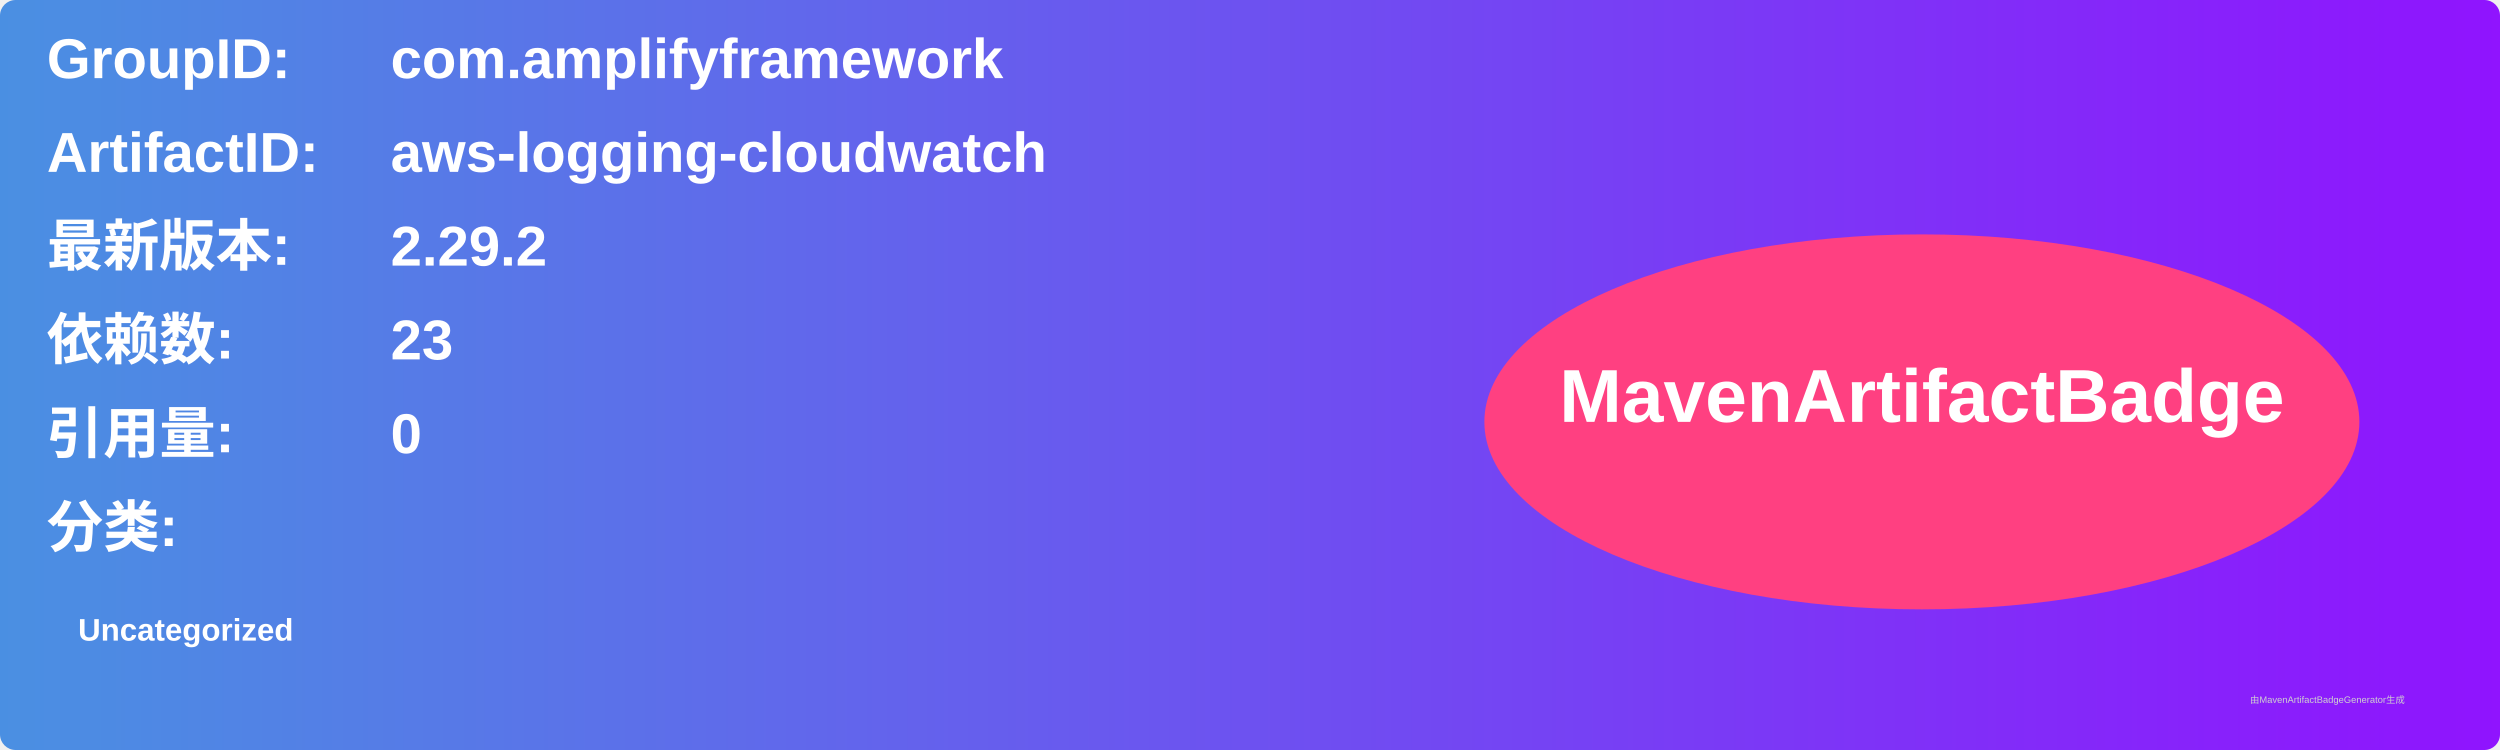
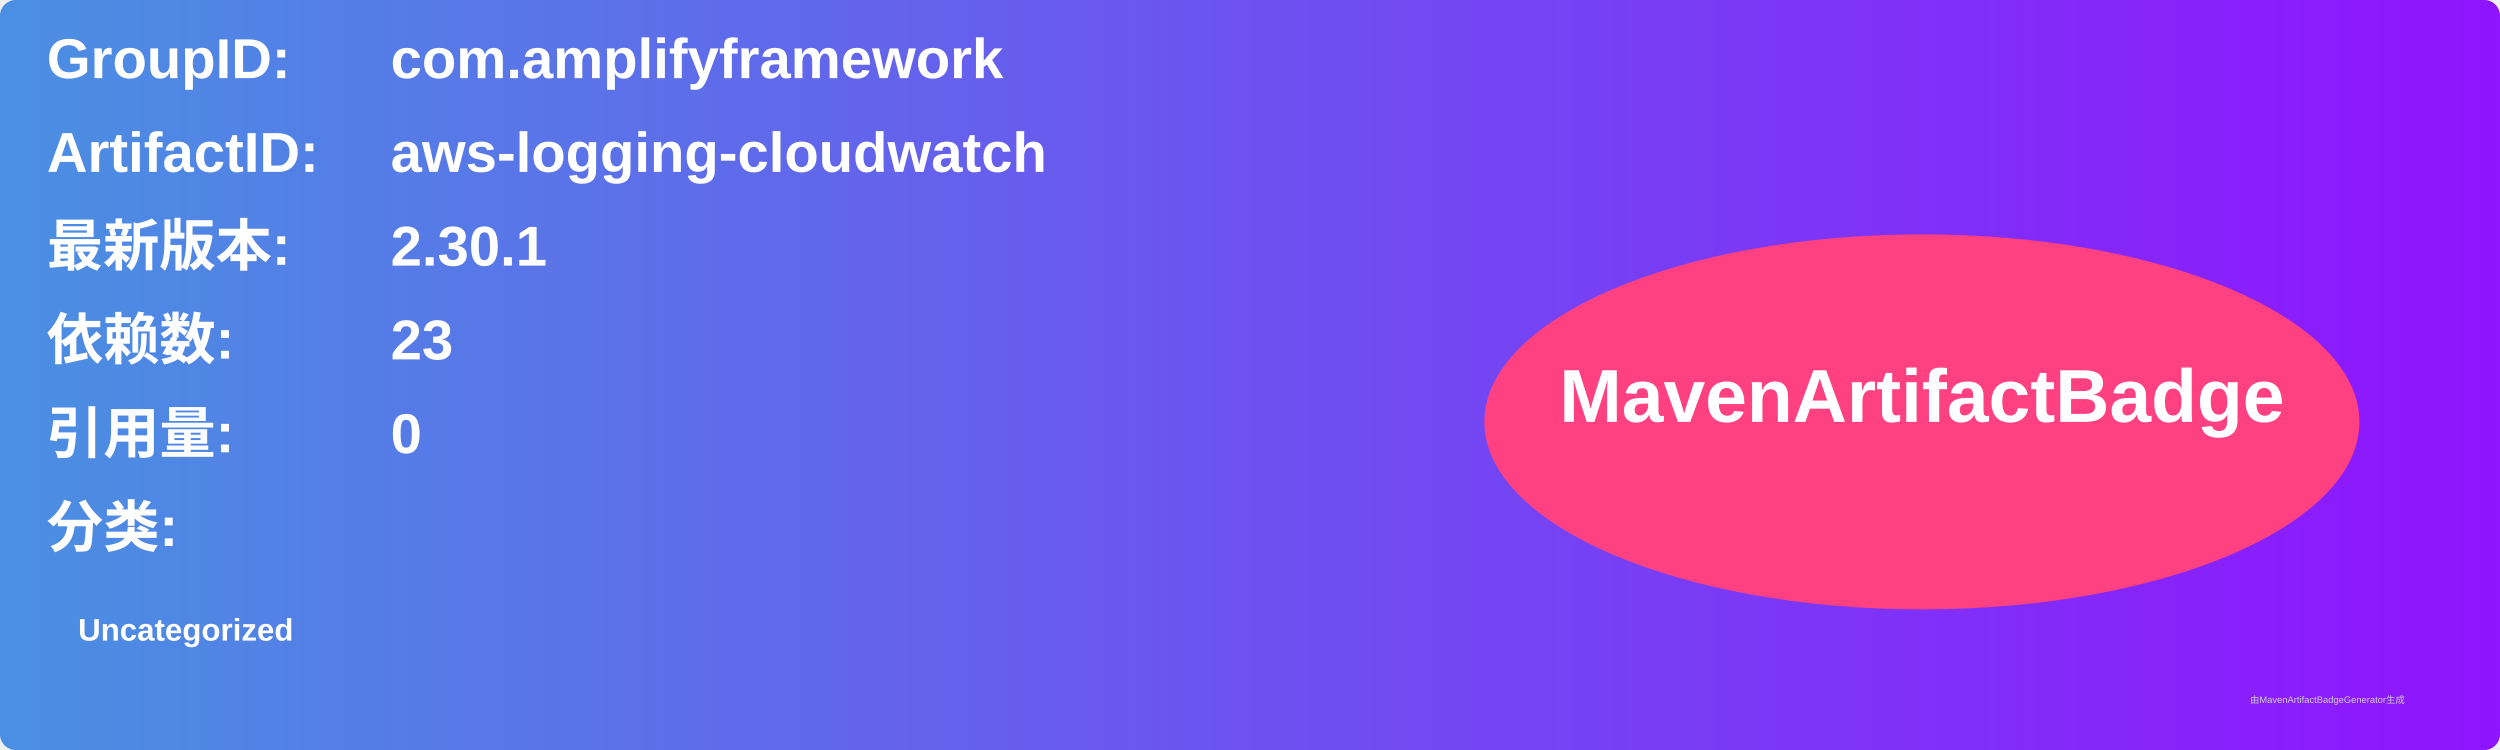
<svg xmlns="http://www.w3.org/2000/svg" width="800" height="240" viewBox="0 0 800 240">
  <linearGradient id="grad" x1="0%" y1="0%" x2="100%" y2="0%">
    <stop offset="0%" stop-color="#4a90e2" />
    <stop offset="100%" stop-color="#9013fe" />
  </linearGradient>
  <rect width="100%" height="100%" rx="5" ry="5" fill="url(#grad)" />
  <g transform="translate(15, 15)">
    <text x="0" y="10" font-family="Arial" font-size="18" fill="white" font-weight="bold" width="260">GroupID:</text>
    <text x="110" y="10" font-family="Arial" font-size="18" fill="white" font-weight="bold" width="460">com.amplifyframework</text>
    <text x="0" y="40" font-family="Arial" font-size="18" fill="white" font-weight="bold" width="260">ArtifactID:</text>
    <text x="110" y="40" font-family="Arial" font-size="18" fill="white" font-weight="bold" width="460">aws-logging-cloudwatch</text>
    <text x="0" y="70" font-family="Arial" font-size="18" fill="white" font-weight="bold">最新版本:</text>
    <text x="110" y="70" font-family="Arial" font-size="18" fill="white" font-weight="bold">
-       <tspan font-weight="bold">2.29.2</tspan>
+       <tspan font-weight="bold">2.30.1</tspan>
    </text>
    <text x="0" y="100" font-family="Arial" font-size="18" fill="white" font-weight="bold">依赖数: </text>
    <text x="110" y="100" font-family="Arial" font-size="18" fill="white">
      <tspan font-weight="bold">23</tspan>
    </text>
    <text x="0" y="130" font-family="Arial" font-size="18" fill="white" font-weight="bold">引用量: </text>
    <text x="110" y="130" font-family="Arial" font-size="18" fill="white">
      <tspan font-weight="bold">0</tspan>
    </text>
    <text x="0" y="160" font-family="Arial" font-size="18" fill="white" font-weight="bold">分类:</text>
    <text x="10" y="190" font-family="Arial" font-size="10" fill="white">
      <tspan font-weight="bold">Uncategorized</tspan>
    </text>
    <ellipse cx="600" cy="120" rx="140" ry="60" fill="#ff4081" />
    <text x="600" y="120" text-anchor="middle" font-family="Arial" font-size="24" fill="white" font-weight="bold">MavenArtifactBadge</text>
  </g>
  <text x="720" y="225" font-family="Arial" font-size="3" fill="#d0d0d0">由MavenArtifactBadgeGenerator生成</text>
</svg>
